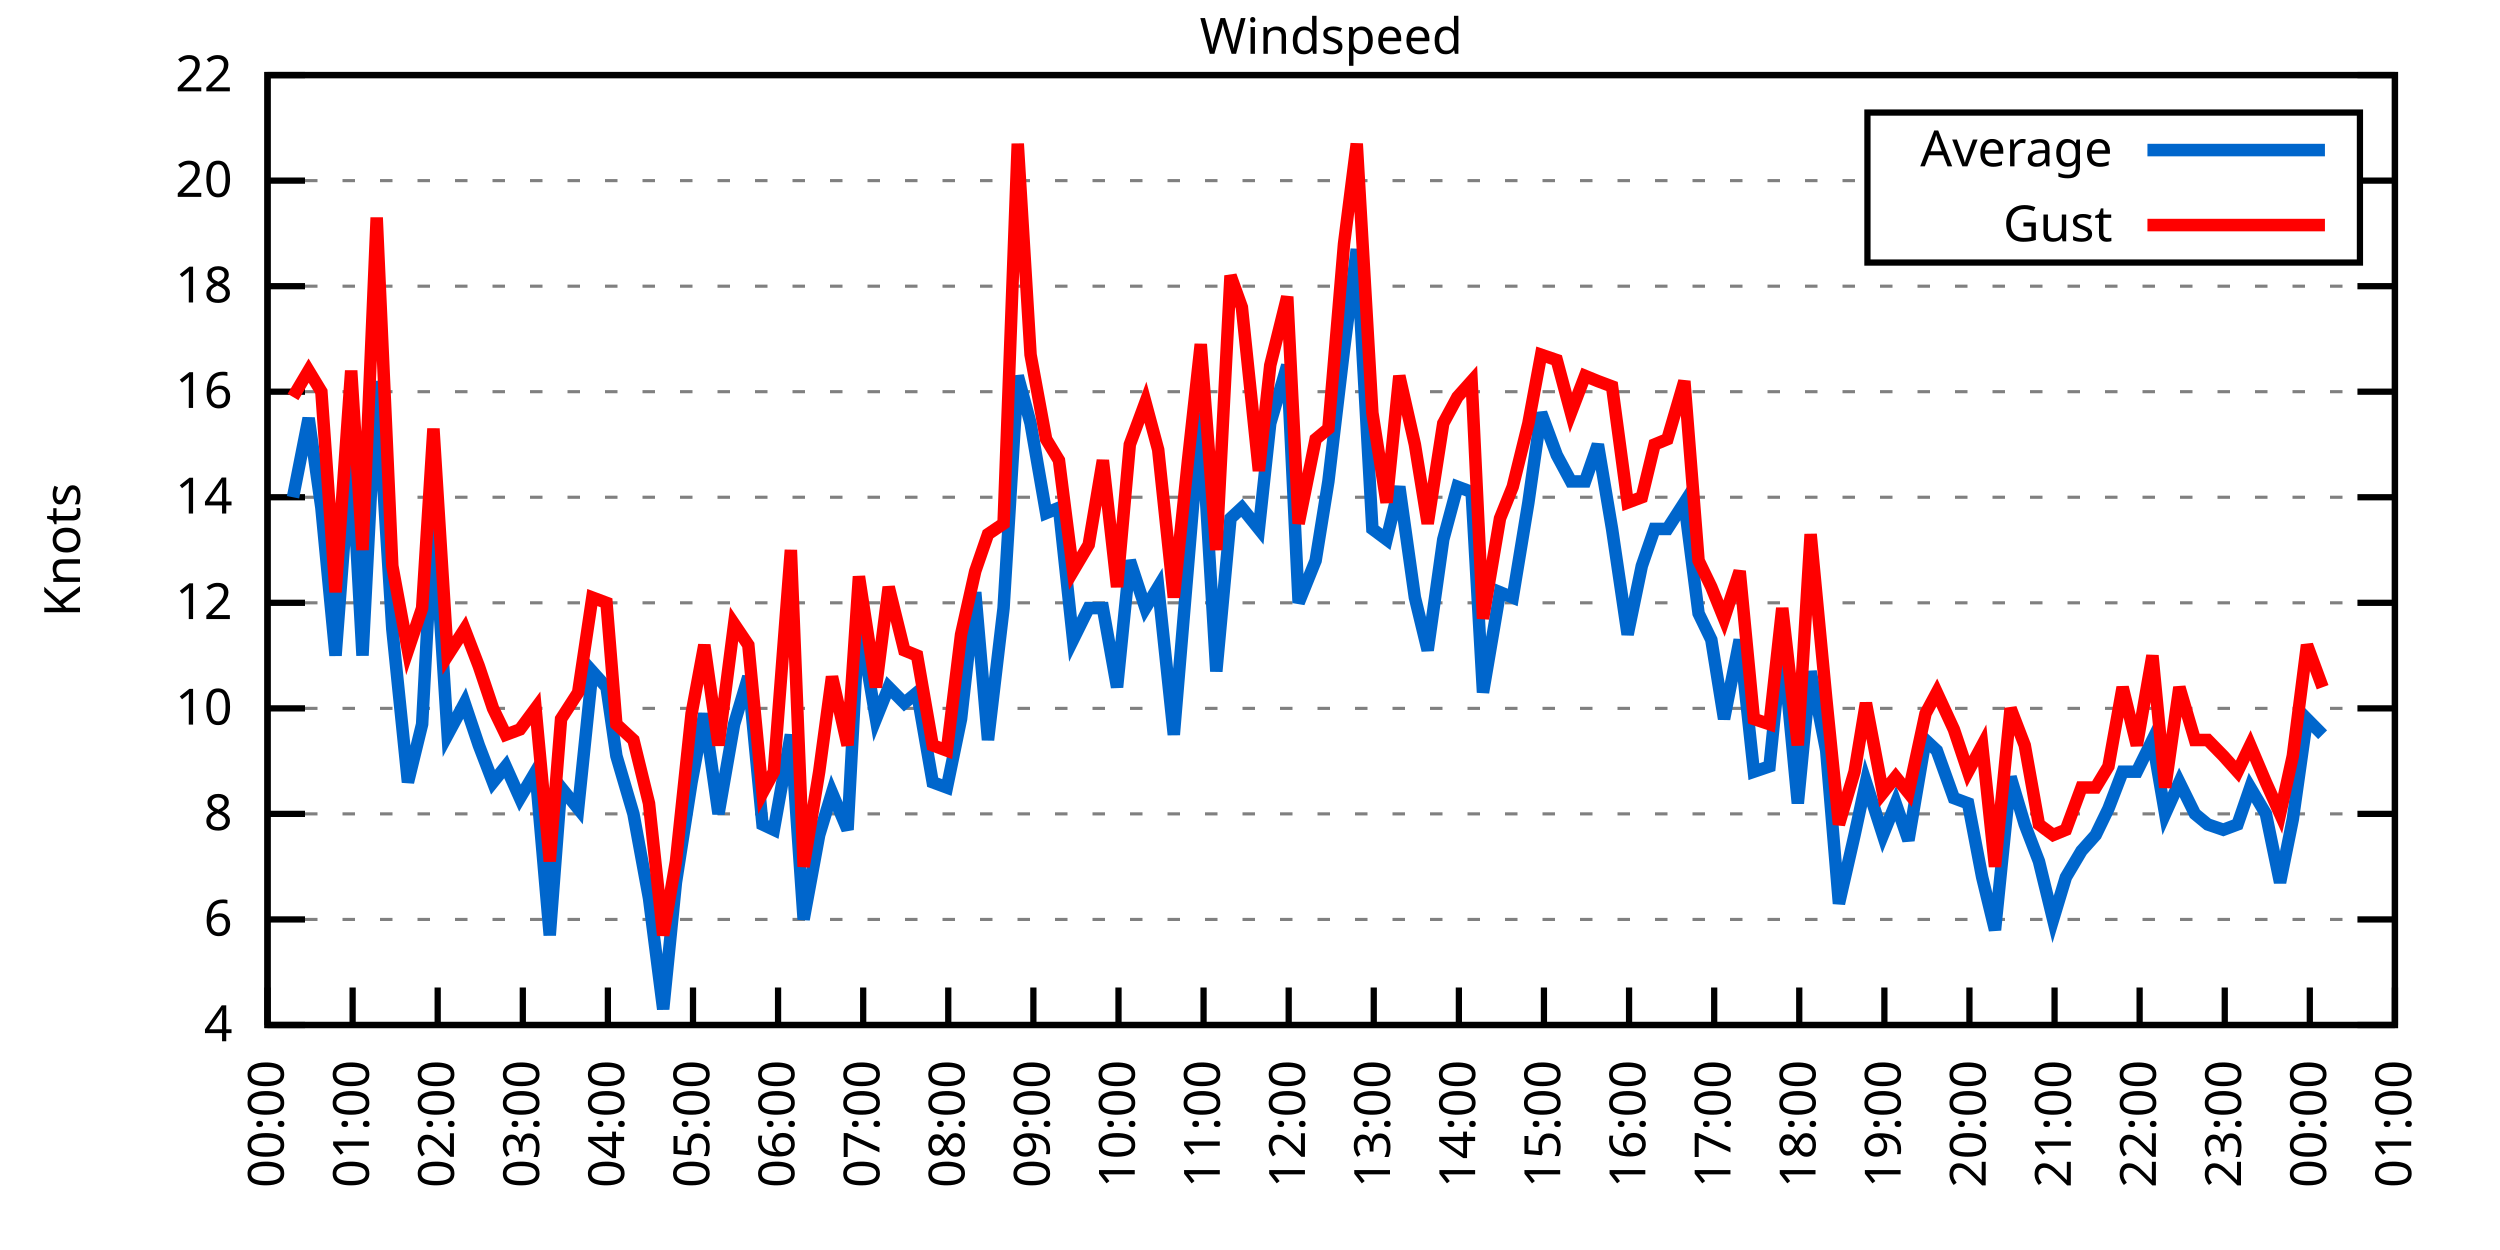
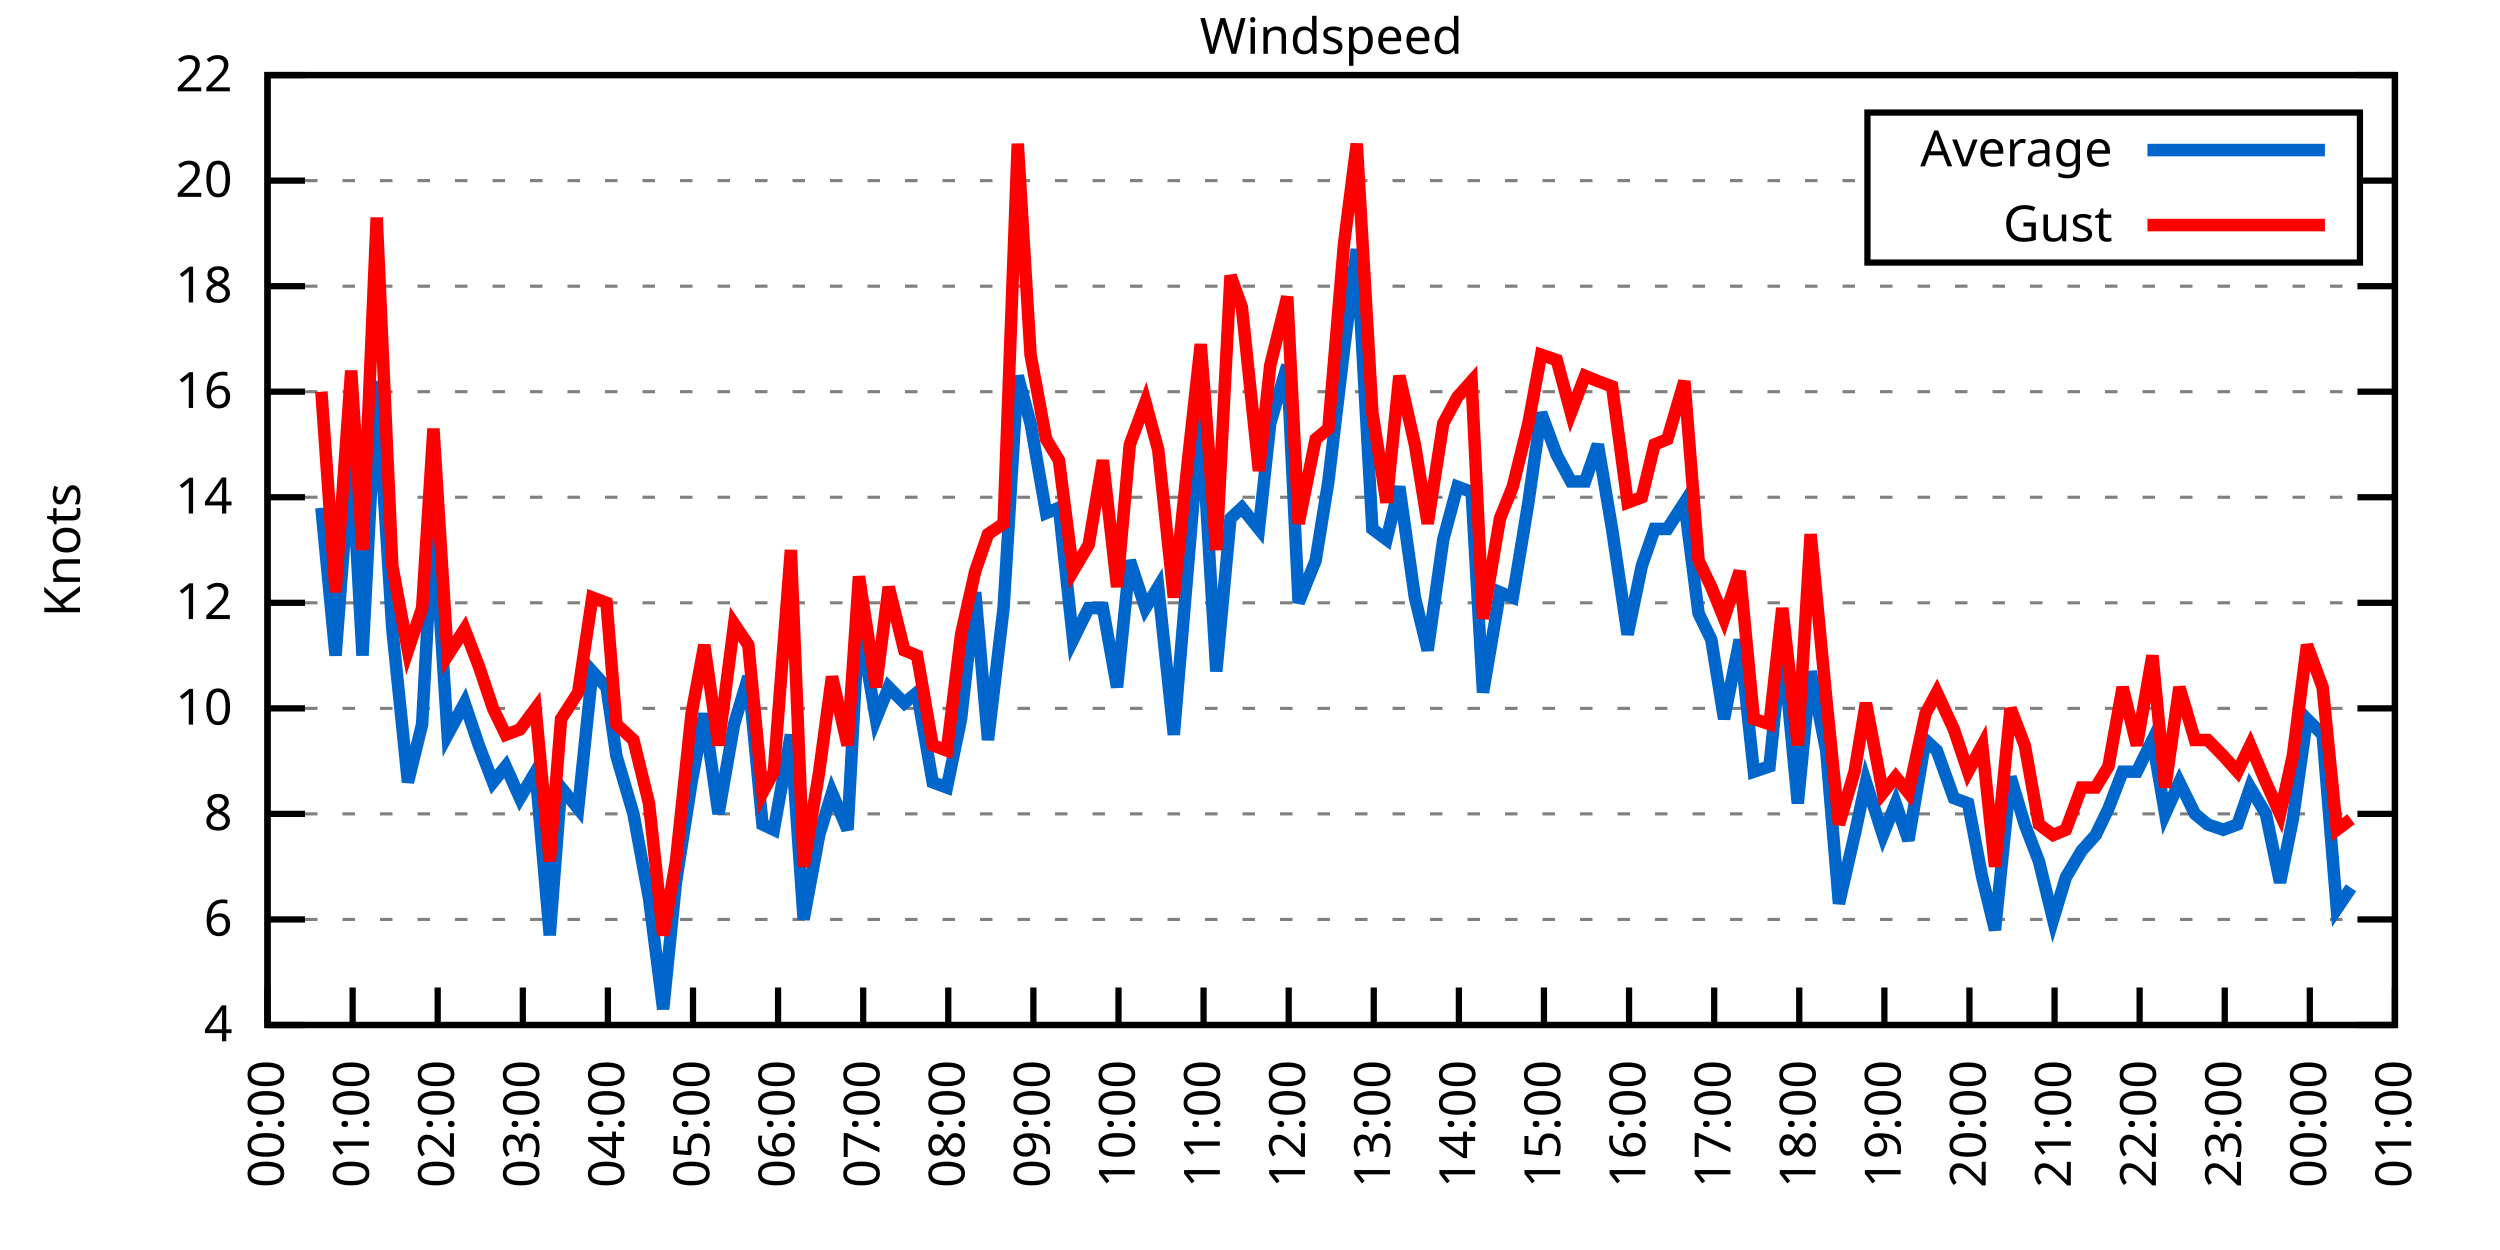
<svg xmlns="http://www.w3.org/2000/svg" xmlns:xlink="http://www.w3.org/1999/xlink" width="400" height="200" viewBox="0 0 400 200">
  <g id="gnuplot_canvas">
    <rect x="0" y="0" width="400" height="200" fill="none" />
    <defs>
      <circle id="gpDot" r="0.5" stroke-width="0.5" stroke="currentColor" />
      <path id="gpPt0" stroke-width="0.333" stroke="currentColor" d="M-1,0 h2 M0,-1 v2" />
      <path id="gpPt1" stroke-width="0.333" stroke="currentColor" d="M-1,-1 L1,1 M1,-1 L-1,1" />
      <path id="gpPt2" stroke-width="0.333" stroke="currentColor" d="M-1,0 L1,0 M0,-1 L0,1 M-1,-1 L1,1 M-1,1 L1,-1" />
      <rect id="gpPt3" stroke-width="0.333" stroke="currentColor" x="-1" y="-1" width="2" height="2" />
      <rect id="gpPt4" stroke-width="0.333" stroke="currentColor" fill="currentColor" x="-1" y="-1" width="2" height="2" />
      <circle id="gpPt5" stroke-width="0.333" stroke="currentColor" cx="0" cy="0" r="1" />
      <use xlink:href="#gpPt5" id="gpPt6" fill="currentColor" stroke="none" />
      <path id="gpPt7" stroke-width="0.333" stroke="currentColor" d="M0,-1.33 L-1.33,0.67 L1.33,0.67 z" />
      <use xlink:href="#gpPt7" id="gpPt8" fill="currentColor" stroke="none" />
      <use xlink:href="#gpPt7" id="gpPt9" stroke="currentColor" transform="rotate(180)" />
      <use xlink:href="#gpPt9" id="gpPt10" fill="currentColor" stroke="none" />
      <use xlink:href="#gpPt3" id="gpPt11" stroke="currentColor" transform="rotate(45)" />
      <use xlink:href="#gpPt11" id="gpPt12" fill="currentColor" stroke="none" />
      <path id="gpPt13" stroke-width="0.333" stroke="currentColor" d="M0,1.330 L1.265,0.411 L0.782,-1.067 L-0.782,-1.076 L-1.265,0.411 z" />
      <use xlink:href="#gpPt13" id="gpPt14" fill="currentColor" stroke="none" />
      <filter id="textbox" filterUnits="objectBoundingBox" x="0" y="0" height="1" width="1">
        <feFlood flood-color="white" flood-opacity="1" result="bgnd" />
        <feComposite in="SourceGraphic" in2="bgnd" operator="atop" />
      </filter>
      <filter id="greybox" filterUnits="objectBoundingBox" x="0" y="0" height="1" width="1">
        <feFlood flood-color="lightgrey" flood-opacity="1" result="grey" />
        <feComposite in="SourceGraphic" in2="grey" operator="atop" />
      </filter>
    </defs>
    <g fill="none" color="white" stroke="currentColor" stroke-width="1.00" stroke-linecap="butt" stroke-linejoin="miter">
</g>
    <g fill="none" color="black" stroke="currentColor" stroke-width="1.00" stroke-linecap="butt" stroke-linejoin="miter">
      <g stroke="none" shape-rendering="crispEdges">
        <polygon fill="rgb(255, 255, 255)" points="42.80,164.00 383.18,164.00 383.18,12.02 42.80,12.02 " />
      </g>
    </g>
    <g fill="none" color="black" stroke="currentColor" stroke-width="1.00" stroke-linecap="butt" stroke-linejoin="miter">
</g>
    <g fill="none" color="black" stroke="black" stroke-width="0.50" stroke-linecap="butt" stroke-linejoin="miter">
</g>
    <g fill="none" color="gray" stroke="currentColor" stroke-width="0.50" stroke-linecap="butt" stroke-linejoin="miter">
      <path stroke="gray" stroke-dasharray="2,4" class="gridline" d="M42.80,164.00 L383.19,164.00  " />
    </g>
    <g fill="none" color="gray" stroke="gray" stroke-width="1.00" stroke-linecap="butt" stroke-linejoin="miter">
</g>
    <g fill="none" color="black" stroke="currentColor" stroke-width="1.00" stroke-linecap="butt" stroke-linejoin="miter">
      <path stroke="black" d="M42.80,164.00 L48.80,164.00 M383.19,164.00 L377.19,164.00  " />
      <g transform="translate(37.20,166.60)" stroke="none" fill="black" font-family="Sans" font-size="8.00" text-anchor="end">
        <text>
          <tspan font-family="Sans"> 4</tspan>
        </text>
      </g>
    </g>
    <g fill="none" color="black" stroke="currentColor" stroke-width="1.00" stroke-linecap="butt" stroke-linejoin="miter">
</g>
    <g fill="none" color="black" stroke="black" stroke-width="0.50" stroke-linecap="butt" stroke-linejoin="miter">
</g>
    <g fill="none" color="gray" stroke="currentColor" stroke-width="0.50" stroke-linecap="butt" stroke-linejoin="miter">
      <path stroke="gray" stroke-dasharray="2,4" class="gridline" d="M42.80,147.11 L383.19,147.11  " />
    </g>
    <g fill="none" color="gray" stroke="gray" stroke-width="1.00" stroke-linecap="butt" stroke-linejoin="miter">
</g>
    <g fill="none" color="black" stroke="currentColor" stroke-width="1.00" stroke-linecap="butt" stroke-linejoin="miter">
      <path stroke="black" d="M42.80,147.11 L48.80,147.11 M383.19,147.11 L377.19,147.11  " />
      <g transform="translate(37.20,149.71)" stroke="none" fill="black" font-family="Sans" font-size="8.00" text-anchor="end">
        <text>
          <tspan font-family="Sans"> 6</tspan>
        </text>
      </g>
    </g>
    <g fill="none" color="black" stroke="currentColor" stroke-width="1.00" stroke-linecap="butt" stroke-linejoin="miter">
</g>
    <g fill="none" color="black" stroke="black" stroke-width="0.50" stroke-linecap="butt" stroke-linejoin="miter">
</g>
    <g fill="none" color="gray" stroke="currentColor" stroke-width="0.50" stroke-linecap="butt" stroke-linejoin="miter">
      <path stroke="gray" stroke-dasharray="2,4" class="gridline" d="M42.80,130.22 L383.19,130.22  " />
    </g>
    <g fill="none" color="gray" stroke="gray" stroke-width="1.00" stroke-linecap="butt" stroke-linejoin="miter">
</g>
    <g fill="none" color="black" stroke="currentColor" stroke-width="1.00" stroke-linecap="butt" stroke-linejoin="miter">
      <path stroke="black" d="M42.80,130.22 L48.80,130.22 M383.19,130.22 L377.19,130.22  " />
      <g transform="translate(37.20,132.82)" stroke="none" fill="black" font-family="Sans" font-size="8.00" text-anchor="end">
        <text>
          <tspan font-family="Sans"> 8</tspan>
        </text>
      </g>
    </g>
    <g fill="none" color="black" stroke="currentColor" stroke-width="1.00" stroke-linecap="butt" stroke-linejoin="miter">
</g>
    <g fill="none" color="black" stroke="black" stroke-width="0.50" stroke-linecap="butt" stroke-linejoin="miter">
</g>
    <g fill="none" color="gray" stroke="currentColor" stroke-width="0.50" stroke-linecap="butt" stroke-linejoin="miter">
      <path stroke="gray" stroke-dasharray="2,4" class="gridline" d="M42.80,113.34 L383.19,113.34  " />
    </g>
    <g fill="none" color="gray" stroke="gray" stroke-width="1.00" stroke-linecap="butt" stroke-linejoin="miter">
</g>
    <g fill="none" color="black" stroke="currentColor" stroke-width="1.00" stroke-linecap="butt" stroke-linejoin="miter">
      <path stroke="black" d="M42.80,113.34 L48.80,113.34 M383.19,113.34 L377.19,113.34  " />
      <g transform="translate(37.20,115.94)" stroke="none" fill="black" font-family="Sans" font-size="8.00" text-anchor="end">
        <text>
          <tspan font-family="Sans"> 10</tspan>
        </text>
      </g>
    </g>
    <g fill="none" color="black" stroke="currentColor" stroke-width="1.00" stroke-linecap="butt" stroke-linejoin="miter">
</g>
    <g fill="none" color="black" stroke="black" stroke-width="0.50" stroke-linecap="butt" stroke-linejoin="miter">
</g>
    <g fill="none" color="gray" stroke="currentColor" stroke-width="0.50" stroke-linecap="butt" stroke-linejoin="miter">
      <path stroke="gray" stroke-dasharray="2,4" class="gridline" d="M42.80,96.45 L383.19,96.45  " />
    </g>
    <g fill="none" color="gray" stroke="gray" stroke-width="1.00" stroke-linecap="butt" stroke-linejoin="miter">
</g>
    <g fill="none" color="black" stroke="currentColor" stroke-width="1.00" stroke-linecap="butt" stroke-linejoin="miter">
      <path stroke="black" d="M42.80,96.45 L48.80,96.45 M383.19,96.45 L377.19,96.45  " />
      <g transform="translate(37.20,99.05)" stroke="none" fill="black" font-family="Sans" font-size="8.00" text-anchor="end">
        <text>
          <tspan font-family="Sans"> 12</tspan>
        </text>
      </g>
    </g>
    <g fill="none" color="black" stroke="currentColor" stroke-width="1.00" stroke-linecap="butt" stroke-linejoin="miter">
</g>
    <g fill="none" color="black" stroke="black" stroke-width="0.50" stroke-linecap="butt" stroke-linejoin="miter">
</g>
    <g fill="none" color="gray" stroke="currentColor" stroke-width="0.50" stroke-linecap="butt" stroke-linejoin="miter">
      <path stroke="gray" stroke-dasharray="2,4" class="gridline" d="M42.80,79.56 L383.19,79.56  " />
    </g>
    <g fill="none" color="gray" stroke="gray" stroke-width="1.00" stroke-linecap="butt" stroke-linejoin="miter">
</g>
    <g fill="none" color="black" stroke="currentColor" stroke-width="1.00" stroke-linecap="butt" stroke-linejoin="miter">
      <path stroke="black" d="M42.80,79.56 L48.80,79.56 M383.19,79.56 L377.19,79.56  " />
      <g transform="translate(37.20,82.16)" stroke="none" fill="black" font-family="Sans" font-size="8.00" text-anchor="end">
        <text>
          <tspan font-family="Sans"> 14</tspan>
        </text>
      </g>
    </g>
    <g fill="none" color="black" stroke="currentColor" stroke-width="1.00" stroke-linecap="butt" stroke-linejoin="miter">
</g>
    <g fill="none" color="black" stroke="black" stroke-width="0.50" stroke-linecap="butt" stroke-linejoin="miter">
</g>
    <g fill="none" color="gray" stroke="currentColor" stroke-width="0.50" stroke-linecap="butt" stroke-linejoin="miter">
      <path stroke="gray" stroke-dasharray="2,4" class="gridline" d="M42.80,62.67 L383.19,62.67  " />
    </g>
    <g fill="none" color="gray" stroke="gray" stroke-width="1.00" stroke-linecap="butt" stroke-linejoin="miter">
</g>
    <g fill="none" color="black" stroke="currentColor" stroke-width="1.00" stroke-linecap="butt" stroke-linejoin="miter">
      <path stroke="black" d="M42.80,62.67 L48.80,62.67 M383.19,62.67 L377.19,62.67  " />
      <g transform="translate(37.20,65.27)" stroke="none" fill="black" font-family="Sans" font-size="8.00" text-anchor="end">
        <text>
          <tspan font-family="Sans"> 16</tspan>
        </text>
      </g>
    </g>
    <g fill="none" color="black" stroke="currentColor" stroke-width="1.00" stroke-linecap="butt" stroke-linejoin="miter">
</g>
    <g fill="none" color="black" stroke="black" stroke-width="0.50" stroke-linecap="butt" stroke-linejoin="miter">
</g>
    <g fill="none" color="gray" stroke="currentColor" stroke-width="0.50" stroke-linecap="butt" stroke-linejoin="miter">
      <path stroke="gray" stroke-dasharray="2,4" class="gridline" d="M42.80,45.79 L383.19,45.79  " />
    </g>
    <g fill="none" color="gray" stroke="gray" stroke-width="1.00" stroke-linecap="butt" stroke-linejoin="miter">
</g>
    <g fill="none" color="black" stroke="currentColor" stroke-width="1.00" stroke-linecap="butt" stroke-linejoin="miter">
      <path stroke="black" d="M42.80,45.79 L48.80,45.79 M383.19,45.79 L377.19,45.79  " />
      <g transform="translate(37.20,48.39)" stroke="none" fill="black" font-family="Sans" font-size="8.00" text-anchor="end">
        <text>
          <tspan font-family="Sans"> 18</tspan>
        </text>
      </g>
    </g>
    <g fill="none" color="black" stroke="currentColor" stroke-width="1.00" stroke-linecap="butt" stroke-linejoin="miter">
</g>
    <g fill="none" color="black" stroke="black" stroke-width="0.50" stroke-linecap="butt" stroke-linejoin="miter">
</g>
    <g fill="none" color="gray" stroke="currentColor" stroke-width="0.50" stroke-linecap="butt" stroke-linejoin="miter">
      <path stroke="gray" stroke-dasharray="2,4" class="gridline" d="M42.80,28.90 L298.79,28.90 M377.59,28.90 L383.19,28.90  " />
    </g>
    <g fill="none" color="gray" stroke="gray" stroke-width="1.00" stroke-linecap="butt" stroke-linejoin="miter">
</g>
    <g fill="none" color="black" stroke="currentColor" stroke-width="1.00" stroke-linecap="butt" stroke-linejoin="miter">
      <path stroke="black" d="M42.80,28.90 L48.80,28.90 M383.19,28.90 L377.19,28.90  " />
      <g transform="translate(37.20,31.50)" stroke="none" fill="black" font-family="Sans" font-size="8.00" text-anchor="end">
        <text>
          <tspan font-family="Sans"> 20</tspan>
        </text>
      </g>
    </g>
    <g fill="none" color="black" stroke="currentColor" stroke-width="1.00" stroke-linecap="butt" stroke-linejoin="miter">
</g>
    <g fill="none" color="black" stroke="black" stroke-width="0.50" stroke-linecap="butt" stroke-linejoin="miter">
</g>
    <g fill="none" color="gray" stroke="currentColor" stroke-width="0.50" stroke-linecap="butt" stroke-linejoin="miter">
      <path stroke="gray" stroke-dasharray="2,4" class="gridline" d="M42.80,12.01 L383.19,12.01  " />
    </g>
    <g fill="none" color="gray" stroke="gray" stroke-width="1.00" stroke-linecap="butt" stroke-linejoin="miter">
</g>
    <g fill="none" color="black" stroke="currentColor" stroke-width="1.00" stroke-linecap="butt" stroke-linejoin="miter">
      <path stroke="black" d="M42.80,12.01 L48.80,12.01 M383.19,12.01 L377.19,12.01  " />
      <g transform="translate(37.20,14.61)" stroke="none" fill="black" font-family="Sans" font-size="8.00" text-anchor="end">
        <text>
          <tspan font-family="Sans"> 22</tspan>
        </text>
      </g>
    </g>
    <g fill="none" color="black" stroke="currentColor" stroke-width="1.00" stroke-linecap="butt" stroke-linejoin="miter">
      <path stroke="black" d="M42.80,164.00 L42.80,158.00  " />
      <g transform="translate(45.40,169.60) rotate(270.00)" stroke="none" fill="black" font-family="Sans" font-size="8.00" text-anchor="end">
        <text>
          <tspan font-family="Sans">00:00</tspan>
        </text>
      </g>
    </g>
    <g fill="none" color="black" stroke="currentColor" stroke-width="1.00" stroke-linecap="butt" stroke-linejoin="miter">
      <path stroke="black" d="M56.42,164.00 L56.42,158.00  " />
      <g transform="translate(59.02,169.60) rotate(270.00)" stroke="none" fill="black" font-family="Sans" font-size="8.00" text-anchor="end">
        <text>
          <tspan font-family="Sans">01:00</tspan>
        </text>
      </g>
    </g>
    <g fill="none" color="black" stroke="currentColor" stroke-width="1.00" stroke-linecap="butt" stroke-linejoin="miter">
      <path stroke="black" d="M70.03,164.00 L70.03,158.00  " />
      <g transform="translate(72.63,169.60) rotate(270.00)" stroke="none" fill="black" font-family="Sans" font-size="8.00" text-anchor="end">
        <text>
          <tspan font-family="Sans">02:00</tspan>
        </text>
      </g>
    </g>
    <g fill="none" color="black" stroke="currentColor" stroke-width="1.00" stroke-linecap="butt" stroke-linejoin="miter">
      <path stroke="black" d="M83.65,164.00 L83.65,158.00  " />
      <g transform="translate(86.25,169.60) rotate(270.00)" stroke="none" fill="black" font-family="Sans" font-size="8.00" text-anchor="end">
        <text>
          <tspan font-family="Sans">03:00</tspan>
        </text>
      </g>
    </g>
    <g fill="none" color="black" stroke="currentColor" stroke-width="1.00" stroke-linecap="butt" stroke-linejoin="miter">
      <path stroke="black" d="M97.26,164.00 L97.26,158.00  " />
      <g transform="translate(99.86,169.60) rotate(270.00)" stroke="none" fill="black" font-family="Sans" font-size="8.00" text-anchor="end">
        <text>
          <tspan font-family="Sans">04:00</tspan>
        </text>
      </g>
    </g>
    <g fill="none" color="black" stroke="currentColor" stroke-width="1.00" stroke-linecap="butt" stroke-linejoin="miter">
      <path stroke="black" d="M110.88,164.00 L110.88,158.00  " />
      <g transform="translate(113.48,169.60) rotate(270.00)" stroke="none" fill="black" font-family="Sans" font-size="8.00" text-anchor="end">
        <text>
          <tspan font-family="Sans">05:00</tspan>
        </text>
      </g>
    </g>
    <g fill="none" color="black" stroke="currentColor" stroke-width="1.00" stroke-linecap="butt" stroke-linejoin="miter">
      <path stroke="black" d="M124.49,164.00 L124.49,158.00  " />
      <g transform="translate(127.09,169.60) rotate(270.00)" stroke="none" fill="black" font-family="Sans" font-size="8.00" text-anchor="end">
        <text>
          <tspan font-family="Sans">06:00</tspan>
        </text>
      </g>
    </g>
    <g fill="none" color="black" stroke="currentColor" stroke-width="1.00" stroke-linecap="butt" stroke-linejoin="miter">
      <path stroke="black" d="M138.11,164.00 L138.11,158.00  " />
      <g transform="translate(140.71,169.60) rotate(270.00)" stroke="none" fill="black" font-family="Sans" font-size="8.00" text-anchor="end">
        <text>
          <tspan font-family="Sans">07:00</tspan>
        </text>
      </g>
    </g>
    <g fill="none" color="black" stroke="currentColor" stroke-width="1.00" stroke-linecap="butt" stroke-linejoin="miter">
      <path stroke="black" d="M151.72,164.00 L151.72,158.00  " />
      <g transform="translate(154.32,169.60) rotate(270.00)" stroke="none" fill="black" font-family="Sans" font-size="8.00" text-anchor="end">
        <text>
          <tspan font-family="Sans">08:00</tspan>
        </text>
      </g>
    </g>
    <g fill="none" color="black" stroke="currentColor" stroke-width="1.00" stroke-linecap="butt" stroke-linejoin="miter">
      <path stroke="black" d="M165.34,164.00 L165.34,158.00  " />
      <g transform="translate(167.94,169.60) rotate(270.00)" stroke="none" fill="black" font-family="Sans" font-size="8.00" text-anchor="end">
        <text>
          <tspan font-family="Sans">09:00</tspan>
        </text>
      </g>
    </g>
    <g fill="none" color="black" stroke="currentColor" stroke-width="1.00" stroke-linecap="butt" stroke-linejoin="miter">
      <path stroke="black" d="M178.96,164.00 L178.96,158.00  " />
      <g transform="translate(181.56,169.60) rotate(270.00)" stroke="none" fill="black" font-family="Sans" font-size="8.00" text-anchor="end">
        <text>
          <tspan font-family="Sans">10:00</tspan>
        </text>
      </g>
    </g>
    <g fill="none" color="black" stroke="currentColor" stroke-width="1.00" stroke-linecap="butt" stroke-linejoin="miter">
      <path stroke="black" d="M192.57,164.00 L192.57,158.00  " />
      <g transform="translate(195.17,169.60) rotate(270.00)" stroke="none" fill="black" font-family="Sans" font-size="8.00" text-anchor="end">
        <text>
          <tspan font-family="Sans">11:00</tspan>
        </text>
      </g>
    </g>
    <g fill="none" color="black" stroke="currentColor" stroke-width="1.00" stroke-linecap="butt" stroke-linejoin="miter">
      <path stroke="black" d="M206.19,164.00 L206.19,158.00  " />
      <g transform="translate(208.79,169.60) rotate(270.00)" stroke="none" fill="black" font-family="Sans" font-size="8.00" text-anchor="end">
        <text>
          <tspan font-family="Sans">12:00</tspan>
        </text>
      </g>
    </g>
    <g fill="none" color="black" stroke="currentColor" stroke-width="1.00" stroke-linecap="butt" stroke-linejoin="miter">
      <path stroke="black" d="M219.80,164.00 L219.80,158.00  " />
      <g transform="translate(222.40,169.60) rotate(270.00)" stroke="none" fill="black" font-family="Sans" font-size="8.00" text-anchor="end">
        <text>
          <tspan font-family="Sans">13:00</tspan>
        </text>
      </g>
    </g>
    <g fill="none" color="black" stroke="currentColor" stroke-width="1.00" stroke-linecap="butt" stroke-linejoin="miter">
      <path stroke="black" d="M233.42,164.00 L233.42,158.00  " />
      <g transform="translate(236.02,169.60) rotate(270.00)" stroke="none" fill="black" font-family="Sans" font-size="8.00" text-anchor="end">
        <text>
          <tspan font-family="Sans">14:00</tspan>
        </text>
      </g>
    </g>
    <g fill="none" color="black" stroke="currentColor" stroke-width="1.00" stroke-linecap="butt" stroke-linejoin="miter">
      <path stroke="black" d="M247.03,164.00 L247.03,158.00  " />
      <g transform="translate(249.63,169.60) rotate(270.00)" stroke="none" fill="black" font-family="Sans" font-size="8.00" text-anchor="end">
        <text>
          <tspan font-family="Sans">15:00</tspan>
        </text>
      </g>
    </g>
    <g fill="none" color="black" stroke="currentColor" stroke-width="1.00" stroke-linecap="butt" stroke-linejoin="miter">
      <path stroke="black" d="M260.65,164.00 L260.65,158.00  " />
      <g transform="translate(263.25,169.60) rotate(270.00)" stroke="none" fill="black" font-family="Sans" font-size="8.00" text-anchor="end">
        <text>
          <tspan font-family="Sans">16:00</tspan>
        </text>
      </g>
    </g>
    <g fill="none" color="black" stroke="currentColor" stroke-width="1.00" stroke-linecap="butt" stroke-linejoin="miter">
      <path stroke="black" d="M274.27,164.00 L274.27,158.00  " />
      <g transform="translate(276.87,169.60) rotate(270.00)" stroke="none" fill="black" font-family="Sans" font-size="8.00" text-anchor="end">
        <text>
          <tspan font-family="Sans">17:00</tspan>
        </text>
      </g>
    </g>
    <g fill="none" color="black" stroke="currentColor" stroke-width="1.00" stroke-linecap="butt" stroke-linejoin="miter">
      <path stroke="black" d="M287.88,164.00 L287.88,158.00  " />
      <g transform="translate(290.48,169.60) rotate(270.00)" stroke="none" fill="black" font-family="Sans" font-size="8.00" text-anchor="end">
        <text>
          <tspan font-family="Sans">18:00</tspan>
        </text>
      </g>
    </g>
    <g fill="none" color="black" stroke="currentColor" stroke-width="1.00" stroke-linecap="butt" stroke-linejoin="miter">
      <path stroke="black" d="M301.50,164.00 L301.50,158.00  " />
      <g transform="translate(304.10,169.60) rotate(270.00)" stroke="none" fill="black" font-family="Sans" font-size="8.00" text-anchor="end">
        <text>
          <tspan font-family="Sans">19:00</tspan>
        </text>
      </g>
    </g>
    <g fill="none" color="black" stroke="currentColor" stroke-width="1.00" stroke-linecap="butt" stroke-linejoin="miter">
      <path stroke="black" d="M315.11,164.00 L315.11,158.00  " />
      <g transform="translate(317.71,169.60) rotate(270.00)" stroke="none" fill="black" font-family="Sans" font-size="8.00" text-anchor="end">
        <text>
          <tspan font-family="Sans">20:00</tspan>
        </text>
      </g>
    </g>
    <g fill="none" color="black" stroke="currentColor" stroke-width="1.00" stroke-linecap="butt" stroke-linejoin="miter">
      <path stroke="black" d="M328.73,164.00 L328.73,158.00  " />
      <g transform="translate(331.33,169.60) rotate(270.00)" stroke="none" fill="black" font-family="Sans" font-size="8.00" text-anchor="end">
        <text>
          <tspan font-family="Sans">21:00</tspan>
        </text>
      </g>
    </g>
    <g fill="none" color="black" stroke="currentColor" stroke-width="1.00" stroke-linecap="butt" stroke-linejoin="miter">
      <path stroke="black" d="M342.34,164.00 L342.34,158.00  " />
      <g transform="translate(344.94,169.60) rotate(270.00)" stroke="none" fill="black" font-family="Sans" font-size="8.00" text-anchor="end">
        <text>
          <tspan font-family="Sans">22:00</tspan>
        </text>
      </g>
    </g>
    <g fill="none" color="black" stroke="currentColor" stroke-width="1.00" stroke-linecap="butt" stroke-linejoin="miter">
      <path stroke="black" d="M355.96,164.00 L355.96,158.00  " />
      <g transform="translate(358.56,169.60) rotate(270.00)" stroke="none" fill="black" font-family="Sans" font-size="8.00" text-anchor="end">
        <text>
          <tspan font-family="Sans">23:00</tspan>
        </text>
      </g>
    </g>
    <g fill="none" color="black" stroke="currentColor" stroke-width="1.00" stroke-linecap="butt" stroke-linejoin="miter">
      <path stroke="black" d="M369.57,164.00 L369.57,158.00  " />
      <g transform="translate(372.17,169.60) rotate(270.00)" stroke="none" fill="black" font-family="Sans" font-size="8.00" text-anchor="end">
        <text>
          <tspan font-family="Sans">00:00</tspan>
        </text>
      </g>
    </g>
    <g fill="none" color="black" stroke="currentColor" stroke-width="1.00" stroke-linecap="butt" stroke-linejoin="miter">
      <path stroke="black" d="M383.19,164.00 L383.19,158.00  " />
      <g transform="translate(385.79,169.60) rotate(270.00)" stroke="none" fill="black" font-family="Sans" font-size="8.00" text-anchor="end">
        <text>
          <tspan font-family="Sans">01:00</tspan>
        </text>
      </g>
    </g>
    <g fill="none" color="black" stroke="currentColor" stroke-width="1.00" stroke-linecap="butt" stroke-linejoin="miter">
</g>
    <g fill="none" color="black" stroke="currentColor" stroke-width="1.00" stroke-linecap="butt" stroke-linejoin="miter">
      <path stroke="black" d="M42.80,12.01 L42.80,164.00 L383.19,164.00 L383.19,12.01 L42.80,12.01 Z  " />
    </g>
    <g fill="none" color="black" stroke="currentColor" stroke-width="1.00" stroke-linecap="butt" stroke-linejoin="miter">
</g>
    <g fill="none" color="black" stroke="currentColor" stroke-width="1.00" stroke-linecap="butt" stroke-linejoin="miter">
      <path stroke="black" d="M298.79,42.01 L298.79,18.01 L377.59,18.01 L377.59,42.01 L298.79,42.01 Z  " />
    </g>
    <g id="Windspeed_plot_1">
      <g fill="none" color="white" stroke="black" stroke-width="2.00" stroke-linecap="butt" stroke-linejoin="miter">
</g>
      <g fill="none" color="black" stroke="currentColor" stroke-width="2.00" stroke-linecap="butt" stroke-linejoin="miter">
        <g transform="translate(337.99,26.61)" stroke="none" fill="black" font-family="Sans" font-size="8.00" text-anchor="end">
          <text>
            <tspan font-family="Sans">Average</tspan>
          </text>
        </g>
      </g>
      <g fill="none" color="black" stroke="currentColor" stroke-width="2.00" stroke-linecap="butt" stroke-linejoin="miter">
-         <path stroke="rgb(  0, 102, 204)" d="M343.59,24.01 L371.99,24.01 M46.88,79.56 L49.38,66.90 L51.42,81.25 L53.69,104.89 L56.19,71.96 L58.00,104.89   L60.27,60.98 L62.77,100.67 L65.27,125.16 L67.54,115.87 L69.35,82.09 L71.62,117.56 L74.34,112.49 L76.61,119.25   L78.88,125.16 L80.92,122.62 L83.19,127.69 L85.69,123.47 L87.96,149.65 L89.77,126.00 L92.50,129.38 L94.77,107.43   L97.04,109.96 L98.62,120.94 L101.35,130.22 L103.84,143.73 L106.11,161.47 L108.15,141.20 L110.65,125.16 L112.69,114.18   L114.96,130.22 L117.46,115.87 L119.73,108.27 L122.00,131.91 L123.81,132.76 L126.54,117.56 L128.58,147.11 L131.07,133.60   L133.12,126.85 L135.61,132.76 L137.43,98.98 L140.15,115.03 L142.19,109.96 L144.69,112.49 L146.73,110.80 L149.23,125.16   L151.50,126.00 L153.77,115.03 L156.04,94.76 L158.08,118.40 L160.57,97.29 L162.84,60.14 L164.89,67.74 L167.38,82.09   L169.43,81.25 L171.69,102.36 L174.19,97.29 L176.46,97.29 L178.73,109.96 L180.77,89.69 L183.27,97.29 L185.31,93.92   L187.81,117.56 L190.08,90.54 L192.12,66.05 L194.61,107.43 L196.88,82.94 L198.70,81.25 L201.42,84.63 L203.24,67.74   L205.96,58.45 L207.78,96.45 L210.50,89.69 L212.54,77.03 L215.04,55.92 L217.08,39.87 L219.58,84.63 L221.85,86.32   L223.89,77.87 L226.38,95.60 L228.43,104.05 L230.92,86.32 L233.19,77.87 L235.46,78.72 L237.28,110.80 L240.00,94.76   L242.04,95.60 L244.54,80.41 L246.58,66.05 L249.08,72.81 L251.35,77.03 L253.61,77.03 L255.66,71.12 L257.93,84.63   L260.42,101.52 L262.69,90.54 L264.73,84.63 L266.78,84.63 L269.50,80.41 L271.77,98.14 L273.81,102.36 L275.85,115.03   L278.35,102.36 L280.62,123.47 L283.12,122.62 L285.16,102.36 L287.65,128.54 L289.70,107.43 L292.19,120.09 L294.23,144.58   L296.73,133.60 L298.55,125.16 L301.27,133.60 L303.31,128.54 L305.35,134.45 L308.08,118.40 L309.89,120.09 L312.62,127.69   L314.89,128.54 L317.15,140.36 L319.20,148.80 L321.69,124.31 L323.96,131.91 L326.23,137.82 L328.50,147.11 L330.54,140.36   L333.04,136.14 L335.31,133.60 L337.35,129.38 L339.62,123.47 L341.89,123.47 L344.39,118.40 L346.43,130.22 L348.70,125.16   L351.19,130.22 L353.24,131.91 L355.73,132.76 L358.00,131.91 L360.04,126.00 L362.54,130.22 L364.81,141.20 L366.85,131.07   L369.12,115.03 L371.62,117.56  " />
+         <path stroke="rgb(  0, 102, 204)" d="M343.59,24.01 L371.99,24.01 M51.42,81.25 L53.69,104.89 L56.19,71.96 L58.00,104.89 L60.27,60.98 L62.77,100.67   L65.27,125.16 L67.54,115.87 L69.35,82.09 L71.62,117.56 L74.34,112.49 L76.61,119.25 L78.88,125.16 L80.92,122.62   L83.19,127.69 L85.69,123.47 L87.96,149.65 L89.77,126.00 L92.50,129.38 L94.77,107.43 L97.04,109.96 L98.62,120.94   L101.35,130.22 L103.84,143.73 L106.11,161.47 L108.15,141.20 L110.65,125.16 L112.69,114.18 L114.96,130.22 L117.46,115.87   L119.73,108.27 L122.00,131.91 L123.81,132.76 L126.54,117.56 L128.58,147.11 L131.07,133.60 L133.12,126.85 L135.61,132.76   L137.43,98.98 L140.15,115.03 L142.19,109.96 L144.69,112.49 L146.73,110.80 L149.23,125.16 L151.50,126.00 L153.77,115.03   L156.04,94.76 L158.08,118.40 L160.57,97.29 L162.84,60.14 L164.89,67.74 L167.38,82.09 L169.43,81.25 L171.69,102.36   L174.19,97.29 L176.46,97.29 L178.73,109.96 L180.77,89.69 L183.27,97.29 L185.31,93.92 L187.81,117.56 L190.08,90.54   L192.12,66.05 L194.61,107.43 L196.88,82.94 L198.70,81.25 L201.42,84.63 L203.24,67.74 L205.96,58.45 L207.78,96.45   L210.50,89.69 L212.54,77.03 L215.04,55.92 L217.08,39.87 L219.58,84.63 L221.85,86.32 L223.89,77.87 L226.38,95.60   L228.43,104.05 L230.92,86.32 L233.19,77.87 L235.46,78.72 L237.28,110.80 L240.00,94.76 L242.04,95.60 L244.54,80.41   L246.58,66.05 L249.08,72.81 L251.35,77.03 L253.61,77.03 L255.66,71.12 L257.93,84.63 L260.42,101.52 L262.69,90.54   L264.73,84.63 L266.78,84.63 L269.50,80.41 L271.77,98.14 L273.81,102.36 L275.85,115.03 L278.35,102.36 L280.62,123.47   L283.12,122.62 L285.16,102.36 L287.65,128.54 L289.70,107.43 L292.19,120.09 L294.23,144.58 L296.73,133.60 L298.55,125.16   L301.27,133.60 L303.31,128.54 L305.35,134.45 L308.08,118.40 L309.89,120.09 L312.62,127.69 L314.89,128.54 L317.15,140.36   L319.20,148.80 L321.69,124.31 L323.96,131.91 L326.23,137.82 L328.50,147.11 L330.54,140.36 L333.04,136.14 L335.31,133.60   L337.35,129.38 L339.62,123.47 L341.89,123.47 L344.39,118.40 L346.43,130.22 L348.70,125.16 L351.19,130.22 L353.24,131.91   L355.73,132.76 L358.00,131.91 L360.04,126.00 L362.54,130.22 L364.81,141.20 L366.85,131.07 L369.12,115.03 L371.62,117.56   L373.89,145.42 L376.16,142.05  " />
      </g>
    </g>
    <g id="Windspeed_plot_2">
      <g fill="none" color="black" stroke="currentColor" stroke-width="2.00" stroke-linecap="butt" stroke-linejoin="miter">
        <g transform="translate(337.99,38.61)" stroke="none" fill="black" font-family="Sans" font-size="8.00" text-anchor="end">
          <text>
            <tspan font-family="Sans">Gust</tspan>
          </text>
        </g>
      </g>
      <g fill="none" color="black" stroke="currentColor" stroke-width="2.00" stroke-linecap="butt" stroke-linejoin="miter">
-         <path stroke="rgb(255,   0,   0)" d="M343.59,36.01 L371.99,36.01 M46.88,63.52 L49.38,59.30 L51.42,62.67 L53.69,94.76 L56.19,59.30 L58.00,88.00   L60.27,34.81 L62.77,90.54 L65.27,104.05 L67.54,97.29 L69.35,68.58 L71.62,104.89 L74.34,100.67 L76.61,106.58   L78.88,113.34 L80.92,117.56 L83.19,116.71 L85.69,113.34 L87.96,137.82 L89.77,115.03 L92.50,110.80 L94.77,95.60   L97.04,96.45 L98.62,115.87 L101.35,118.40 L103.84,128.54 L106.11,149.65 L108.15,137.82 L110.65,114.18 L112.69,103.20   L114.96,119.25 L117.46,99.83 L119.73,103.20 L122.00,126.85 L123.81,123.47 L126.54,88.00 L128.58,138.67 L131.07,123.47   L133.12,108.27 L135.61,119.25 L137.43,92.23 L140.15,109.96 L142.19,93.92 L144.69,104.05 L146.73,104.89 L149.23,119.25   L151.50,120.09 L153.77,101.52 L156.04,91.38 L158.08,85.47 L160.57,83.78 L162.84,22.99 L164.89,56.76 L167.38,70.27   L169.43,73.65 L171.69,91.38 L174.19,87.16 L176.46,73.65 L178.73,93.92 L180.77,71.12 L183.27,64.36 L185.31,71.96   L187.81,95.60 L190.08,73.65 L192.12,55.07 L194.61,88.00 L196.88,44.10 L198.70,49.16 L201.42,75.34 L203.24,58.45   L205.96,47.47 L207.78,83.78 L210.50,70.27 L212.54,68.58 L215.04,39.03 L217.08,22.99 L219.58,66.05 L221.85,80.41   L223.89,60.14 L226.38,71.12 L228.43,83.78 L230.92,67.74 L233.19,63.52 L235.46,60.98 L237.28,98.98 L240.00,82.94   L242.04,77.87 L244.54,67.74 L246.58,56.76 L249.08,57.61 L251.35,66.05 L253.61,60.14 L255.66,60.98 L257.93,61.83   L260.42,80.41 L262.69,79.56 L264.73,71.12 L266.78,70.27 L269.50,60.98 L271.77,89.69 L273.81,93.92 L275.85,98.98   L278.35,91.38 L280.62,115.03 L283.12,115.87 L285.16,97.29 L287.65,119.25 L289.70,85.47 L292.19,111.65 L294.23,131.91   L296.73,123.47 L298.55,112.49 L301.27,126.85 L303.31,124.31 L305.35,126.85 L308.08,114.18 L309.89,110.80 L312.62,116.71   L314.89,123.47 L317.15,119.25 L319.20,138.67 L321.69,113.34 L323.96,119.25 L326.23,131.91 L328.50,133.60 L330.54,132.76   L333.04,126.00 L335.31,126.00 L337.35,122.62 L339.62,109.96 L341.89,119.25 L344.39,104.89 L346.43,126.00 L348.70,109.96   L351.19,118.40 L353.24,118.40 L355.73,120.94 L358.00,123.47 L360.04,119.25 L362.54,125.16 L364.81,130.22 L366.85,120.94   L369.12,103.20 L371.62,109.96  " />
+         <path stroke="rgb(255,   0,   0)" d="M343.59,36.01 L371.99,36.01 M51.42,62.67 L53.69,94.76 L56.19,59.30 L58.00,88.00 L60.27,34.81 L62.77,90.54   L65.27,104.05 L67.54,97.29 L69.35,68.58 L71.62,104.89 L74.34,100.67 L76.61,106.58 L78.88,113.34 L80.92,117.56   L83.19,116.71 L85.69,113.34 L87.96,137.82 L89.77,115.03 L92.50,110.80 L94.77,95.60 L97.04,96.45 L98.62,115.87   L101.35,118.40 L103.84,128.54 L106.11,149.65 L108.15,137.82 L110.65,114.18 L112.69,103.20 L114.96,119.25 L117.46,99.83   L119.73,103.20 L122.00,126.85 L123.81,123.47 L126.54,88.00 L128.58,138.67 L131.07,123.47 L133.12,108.27 L135.61,119.25   L137.43,92.23 L140.15,109.96 L142.19,93.92 L144.69,104.05 L146.73,104.89 L149.23,119.25 L151.50,120.09 L153.77,101.52   L156.04,91.38 L158.08,85.47 L160.57,83.78 L162.84,22.99 L164.89,56.76 L167.38,70.27 L169.43,73.65 L171.69,91.38   L174.19,87.16 L176.46,73.65 L178.73,93.92 L180.77,71.12 L183.27,64.36 L185.31,71.96 L187.81,95.60 L190.08,73.65   L192.12,55.07 L194.61,88.00 L196.88,44.10 L198.70,49.16 L201.42,75.34 L203.24,58.45 L205.96,47.47 L207.78,83.78   L210.50,70.27 L212.54,68.58 L215.04,39.03 L217.08,22.99 L219.58,66.05 L221.85,80.41 L223.89,60.14 L226.38,71.12   L228.43,83.78 L230.92,67.74 L233.19,63.52 L235.46,60.98 L237.28,98.98 L240.00,82.94 L242.04,77.87 L244.54,67.74   L246.58,56.76 L249.08,57.61 L251.35,66.05 L253.61,60.14 L255.66,60.98 L257.93,61.83 L260.42,80.41 L262.69,79.56   L264.73,71.12 L266.78,70.27 L269.50,60.98 L271.77,89.69 L273.81,93.92 L275.85,98.98 L278.35,91.38 L280.62,115.03   L283.12,115.87 L285.16,97.29 L287.65,119.25 L289.70,85.47 L292.19,111.65 L294.23,131.91 L296.73,123.47 L298.55,112.49   L301.27,126.85 L303.31,124.31 L305.35,126.85 L308.08,114.18 L309.89,110.80 L312.62,116.71 L314.89,123.47 L317.15,119.25   L319.20,138.67 L321.69,113.34 L323.96,119.25 L326.23,131.91 L328.50,133.60 L330.54,132.76 L333.04,126.00 L335.31,126.00   L337.35,122.62 L339.62,109.96 L341.89,119.25 L344.39,104.89 L346.43,126.00 L348.70,109.96 L351.19,118.40 L353.24,118.40   L355.73,120.94 L358.00,123.47 L360.04,119.25 L362.54,125.16 L364.81,130.22 L366.85,120.94 L369.12,103.20 L371.62,109.96   L373.89,132.76 L376.16,131.07  " />
      </g>
    </g>
    <g fill="none" color="black" stroke="currentColor" stroke-width="2.00" stroke-linecap="butt" stroke-linejoin="miter">
</g>
    <g fill="none" color="black" stroke="black" stroke-width="1.00" stroke-linecap="butt" stroke-linejoin="miter">
</g>
    <g fill="none" color="black" stroke="currentColor" stroke-width="1.00" stroke-linecap="butt" stroke-linejoin="miter">
      <path stroke="black" d="M42.80,12.01 L42.80,164.00 L383.19,164.00 L383.19,12.01 L42.80,12.01 Z  " />
      <g transform="translate(12.80,88.01) rotate(270.00)" stroke="none" fill="black" font-family="Sans" font-size="8.00" text-anchor="middle">
        <text>
          <tspan font-family="Sans">Knots</tspan>
        </text>
      </g>
    </g>
    <g fill="none" color="black" stroke="currentColor" stroke-width="1.00" stroke-linecap="butt" stroke-linejoin="miter">
</g>
    <g fill="none" color="black" stroke="currentColor" stroke-width="1.00" stroke-linecap="butt" stroke-linejoin="miter">
      <g transform="translate(212.99,8.61)" stroke="none" fill="black" font-family="Sans" font-size="8.00" text-anchor="middle">
        <text>
          <tspan font-family="Sans">Windspeed</tspan>
        </text>
      </g>
    </g>
    <g fill="none" color="black" stroke="currentColor" stroke-width="1.00" stroke-linecap="butt" stroke-linejoin="miter">
</g>
  </g>
</svg>
